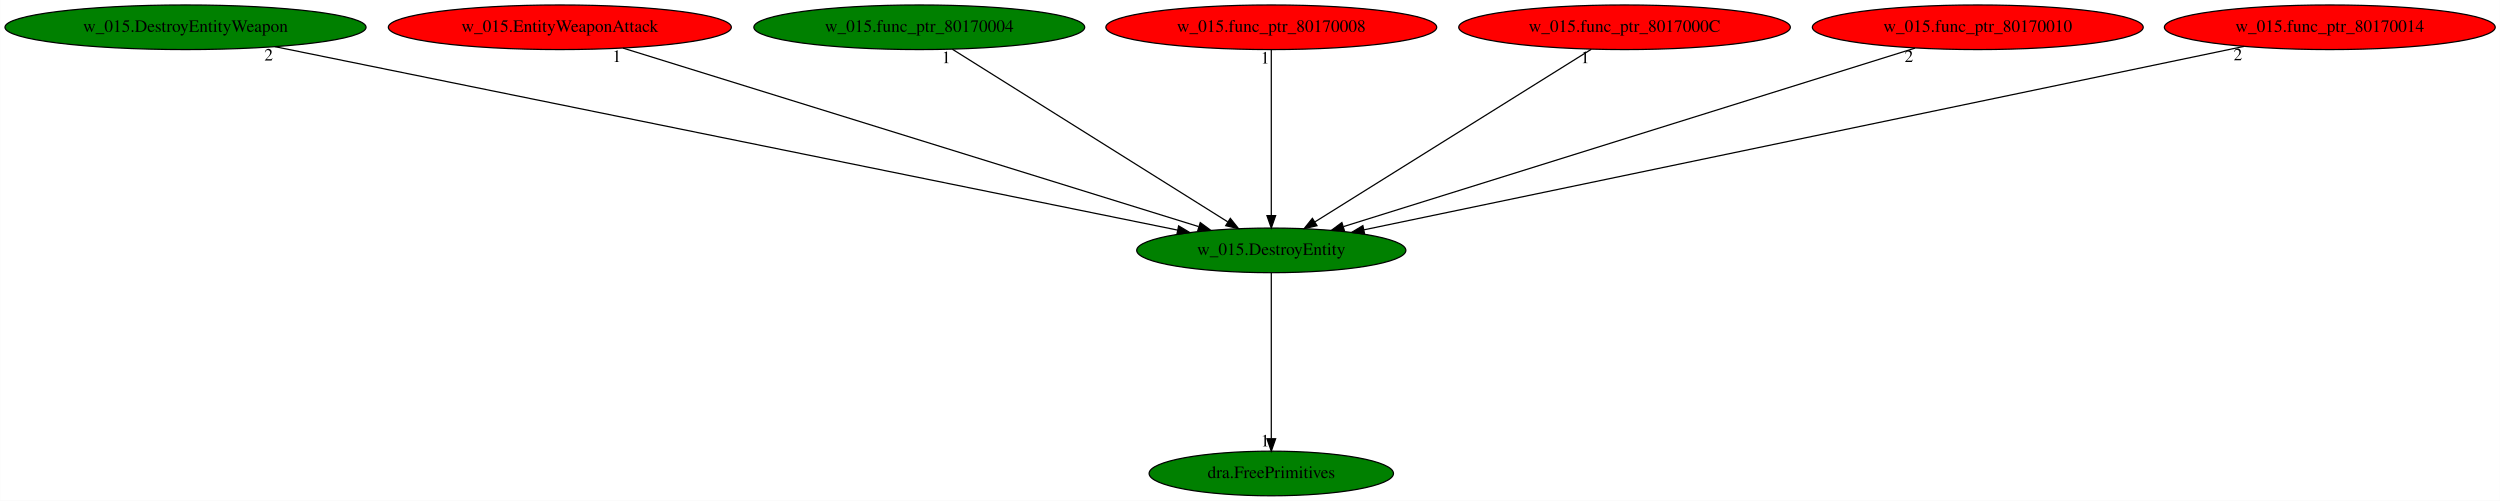
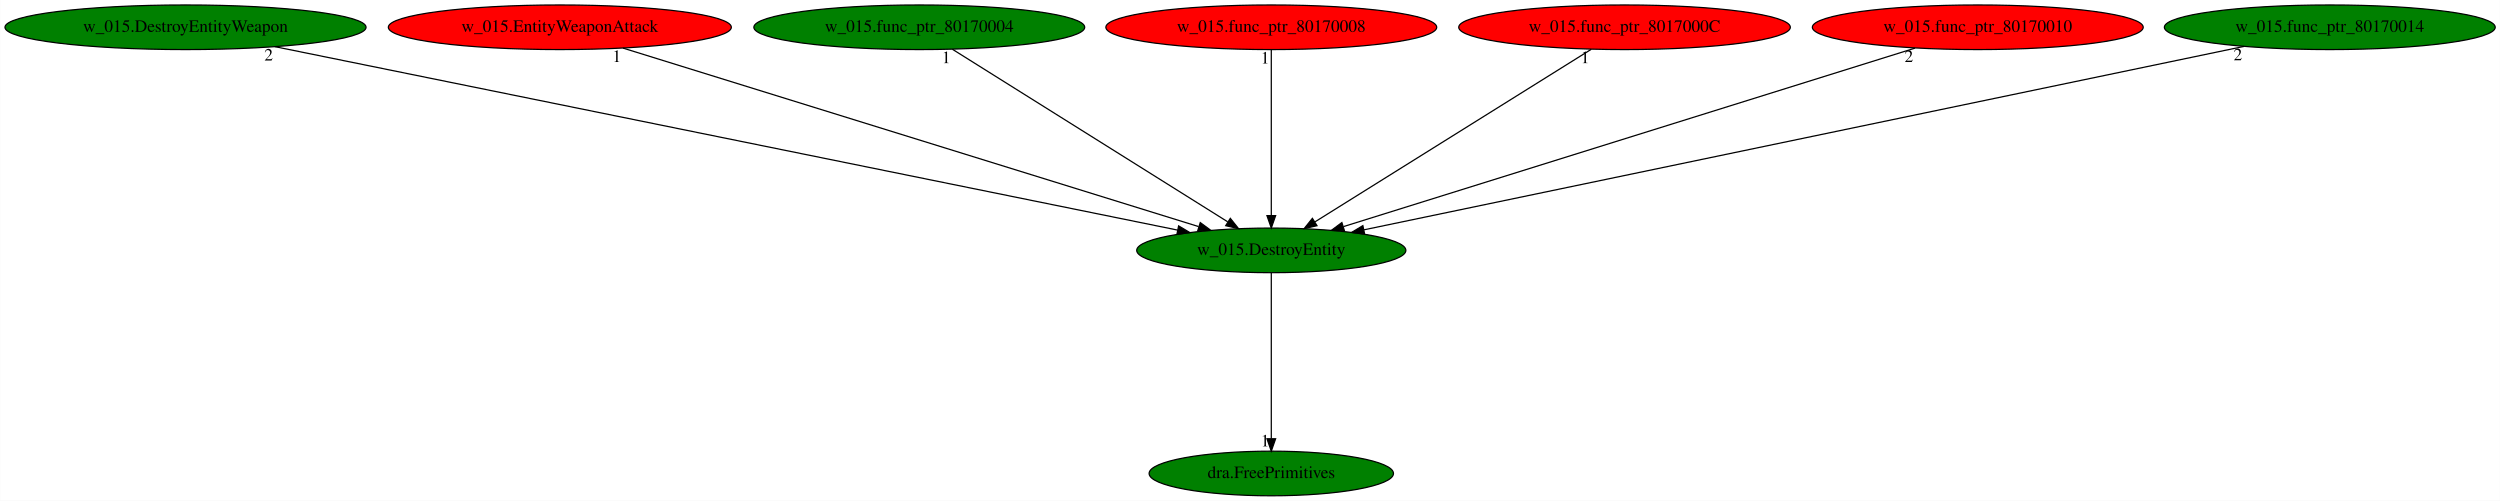
<svg xmlns="http://www.w3.org/2000/svg" xmlns:xlink="http://www.w3.org/1999/xlink" width="2017pt" height="404pt" viewBox="0.00 0.00 2016.83 404.00">
  <g id="graph0" class="graph" transform="scale(1 1) rotate(0) translate(4 400)">
    <polygon fill="white" stroke="transparent" points="-4,4 -4,-400 2012.83,-400 2012.83,4 -4,4" />
    <g id="node1" class="node">
      <ellipse fill="green" stroke="black" cx="1021.59" cy="-198" rx="108.58" ry="18" />
      <text text-anchor="middle" x="1021.59" y="-194.3" font-family="Times,serif" font-size="14.00">w_015.DestroyEntity</text>
    </g>
    <g id="node2" class="node">
      <g id="a_node2">
        <a xlink:href="dra.FreePrimitives.svg" xlink:title="dra.FreePrimitives">
          <ellipse fill="green" stroke="black" cx="1021.59" cy="-18" rx="98.58" ry="18" />
          <text text-anchor="middle" x="1021.59" y="-14.3" font-family="Times,serif" font-size="14.00">dra.FreePrimitives</text>
        </a>
      </g>
    </g>
    <g id="edge1" class="edge">
      <path fill="none" stroke="black" d="M1021.59,-179.93C1021.59,-148.97 1021.59,-83.3 1021.59,-46.13" />
      <polygon fill="black" stroke="black" points="1025.09,-46.02 1021.59,-36.02 1018.09,-46.02 1025.09,-46.02" />
      <text text-anchor="middle" x="1016.59" y="-39.82" font-family="Times,serif" font-size="14.00">1</text>
    </g>
    <g id="node3" class="node">
      <g id="a_node3">
        <a xlink:href="w_015.DestroyEntityWeapon.svg" xlink:title="w_015.DestroyEntityWeapon">
          <ellipse fill="green" stroke="black" cx="145.59" cy="-378" rx="145.67" ry="18" />
          <text text-anchor="middle" x="145.59" y="-374.3" font-family="Times,serif" font-size="14.00">w_015.DestroyEntityWeapon</text>
        </a>
      </g>
    </g>
    <g id="edge2" class="edge">
      <path fill="none" stroke="black" d="M217.65,-362.36C381.19,-329.13 779.13,-248.27 945.99,-214.36" />
      <polygon fill="black" stroke="black" points="946.82,-217.76 955.93,-212.34 945.43,-210.9 946.82,-217.76" />
      <text text-anchor="middle" x="212.65" y="-351.16" font-family="Times,serif" font-size="14.00">2</text>
    </g>
    <g id="node4" class="node">
      <g id="a_node4">
        <a xlink:href="w_015.EntityWeaponAttack.svg" xlink:title="w_015.EntityWeaponAttack">
          <ellipse fill="red" stroke="black" cx="447.59" cy="-378" rx="138.38" ry="18" />
          <text text-anchor="middle" x="447.59" y="-374.3" font-family="Times,serif" font-size="14.00">w_015.EntityWeaponAttack</text>
        </a>
      </g>
    </g>
    <g id="edge3" class="edge">
      <path fill="none" stroke="black" d="M498.53,-361.2C604.93,-328.21 850.22,-252.14 962.96,-217.18" />
      <polygon fill="black" stroke="black" points="964.29,-220.43 972.8,-214.13 962.21,-213.75 964.29,-220.43" />
      <text text-anchor="middle" x="493.53" y="-350" font-family="Times,serif" font-size="14.00">1</text>
    </g>
    <g id="node5" class="node">
      <g id="a_node5">
        <a xlink:href="w_015.func_ptr_80170004.svg" xlink:title="w_015.func_ptr_80170004">
          <ellipse fill="green" stroke="black" cx="737.59" cy="-378" rx="133.48" ry="18" />
          <text text-anchor="middle" x="737.59" y="-374.3" font-family="Times,serif" font-size="14.00">w_015.func_ptr_80170004</text>
        </a>
      </g>
    </g>
    <g id="edge4" class="edge">
      <path fill="none" stroke="black" d="M764.31,-360.25C815.82,-327.97 928.85,-257.13 986.4,-221.05" />
      <polygon fill="black" stroke="black" points="988.53,-223.85 995.15,-215.57 984.81,-217.92 988.53,-223.85" />
      <text text-anchor="middle" x="759.31" y="-349.05" font-family="Times,serif" font-size="14.00">1</text>
    </g>
    <g id="node6" class="node">
      <g id="a_node6">
        <a xlink:href="w_015.func_ptr_80170008.svg" xlink:title="w_015.func_ptr_80170008">
          <ellipse fill="red" stroke="black" cx="1021.59" cy="-378" rx="133.48" ry="18" />
          <text text-anchor="middle" x="1021.59" y="-374.3" font-family="Times,serif" font-size="14.00">w_015.func_ptr_80170008</text>
        </a>
      </g>
    </g>
    <g id="edge5" class="edge">
      <path fill="none" stroke="black" d="M1021.59,-359.93C1021.59,-328.97 1021.59,-263.3 1021.59,-226.13" />
      <polygon fill="black" stroke="black" points="1025.09,-226.02 1021.59,-216.02 1018.09,-226.02 1025.09,-226.02" />
      <text text-anchor="middle" x="1016.59" y="-348.73" font-family="Times,serif" font-size="14.00">1</text>
    </g>
    <g id="node7" class="node">
      <g id="a_node7">
        <a xlink:href="w_015.func_ptr_8017000C.svg" xlink:title="w_015.func_ptr_8017000C">
          <ellipse fill="red" stroke="black" cx="1306.59" cy="-378" rx="133.78" ry="18" />
          <text text-anchor="middle" x="1306.59" y="-374.3" font-family="Times,serif" font-size="14.00">w_015.func_ptr_8017000C</text>
        </a>
      </g>
    </g>
    <g id="edge6" class="edge">
      <path fill="none" stroke="black" d="M1279.77,-360.25C1228.08,-327.97 1114.66,-257.13 1056.89,-221.05" />
      <polygon fill="black" stroke="black" points="1058.46,-217.9 1048.12,-215.57 1054.75,-223.84 1058.46,-217.9" />
      <text text-anchor="middle" x="1274.77" y="-349.05" font-family="Times,serif" font-size="14.00">1</text>
    </g>
    <g id="node8" class="node">
      <g id="a_node8">
        <a xlink:href="w_015.func_ptr_80170010.svg" xlink:title="w_015.func_ptr_80170010">
          <ellipse fill="red" stroke="black" cx="1591.59" cy="-378" rx="133.48" ry="18" />
          <text text-anchor="middle" x="1591.59" y="-374.3" font-family="Times,serif" font-size="14.00">w_015.func_ptr_80170010</text>
        </a>
      </g>
    </g>
    <g id="edge7" class="edge">
      <path fill="none" stroke="black" d="M1541,-361.2C1435.34,-328.21 1191.76,-252.14 1079.8,-217.18" />
      <polygon fill="black" stroke="black" points="1080.62,-213.77 1070.03,-214.13 1078.54,-220.45 1080.62,-213.77" />
      <text text-anchor="middle" x="1536" y="-350" font-family="Times,serif" font-size="14.00">2</text>
    </g>
    <g id="node9" class="node">
      <g id="a_node9">
        <a xlink:href="w_015.func_ptr_80170014.svg" xlink:title="w_015.func_ptr_80170014">
-           <ellipse fill="red" stroke="black" cx="1875.59" cy="-378" rx="133.48" ry="18" />
+           <ellipse fill="green" stroke="black" cx="1875.59" cy="-378" rx="133.48" ry="18" />
          <text text-anchor="middle" x="1875.59" y="-374.3" font-family="Times,serif" font-size="14.00">w_015.func_ptr_80170014</text>
        </a>
      </g>
    </g>
    <g id="edge8" class="edge">
      <path fill="none" stroke="black" d="M1806.42,-362.58C1648.03,-329.57 1260.05,-248.7 1096.37,-214.59" />
      <polygon fill="black" stroke="black" points="1096.9,-211.12 1086.39,-212.51 1095.47,-217.97 1096.9,-211.12" />
      <text text-anchor="middle" x="1801.42" y="-351.38" font-family="Times,serif" font-size="14.00">2</text>
    </g>
  </g>
</svg>
